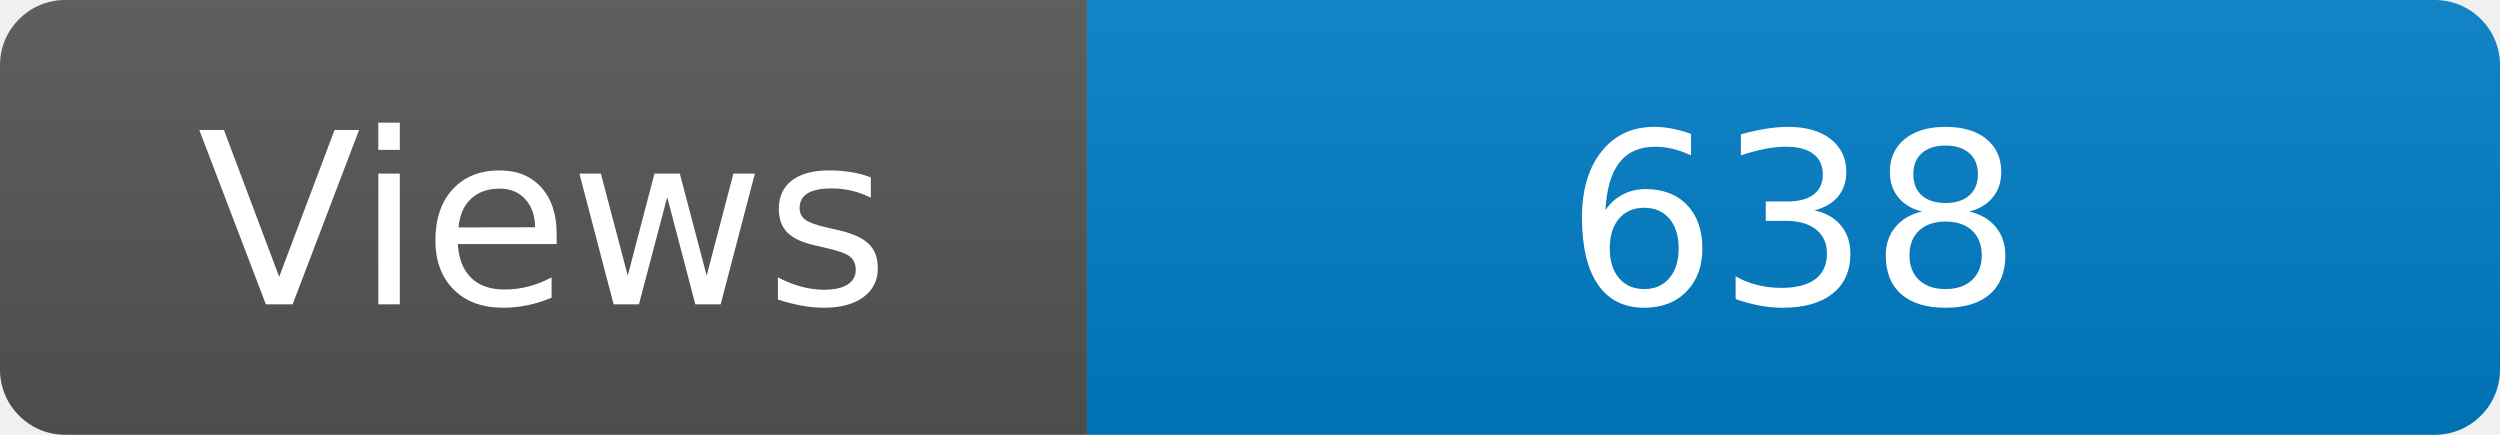
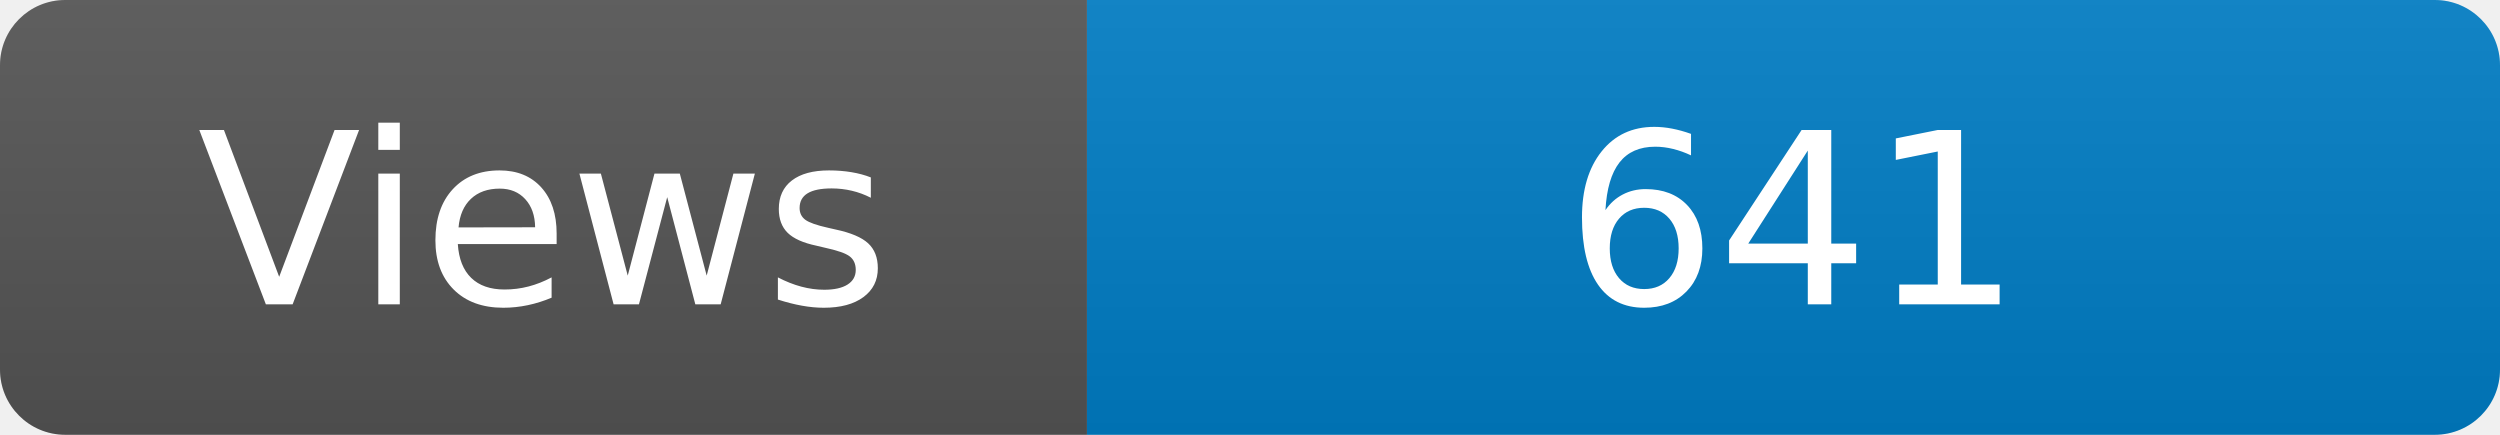
<svg xmlns="http://www.w3.org/2000/svg" width="115" height="20" role="img" aria-label="Maintained?: yes">
  <linearGradient id="s" x2="0" y2="100%">
    <stop offset="0" stop-color="#bbb" stop-opacity=".1" />
    <stop offset="1" stop-opacity=".1" />
  </linearGradient>
  <clipPath id="r">
    <rect width="115" height="20" rx="3" fill="#fff" />
  </clipPath>
  <g clip-path="url(#r)">
    <rect width="50" height="20" fill="#555" />
    <rect x="50" width="160" height="20" fill="#007ec6" />
    <rect width="115" height="20" fill="url(#s)" />
  </g>
  <g fill="#fff" text-anchor="middle" font-family="Verdana,Geneva,DejaVu Sans,sans-serif" font-size="110">
    <text x="250" y="140" transform="scale(.1)" fill="#fff">Views</text>
-     <text x="825" y="140" transform="scale(.1)" fill="#fff">638</text>
+     <text x="825" y="140" transform="scale(.1)" fill="#fff">641</text>
  </g>
</svg>
